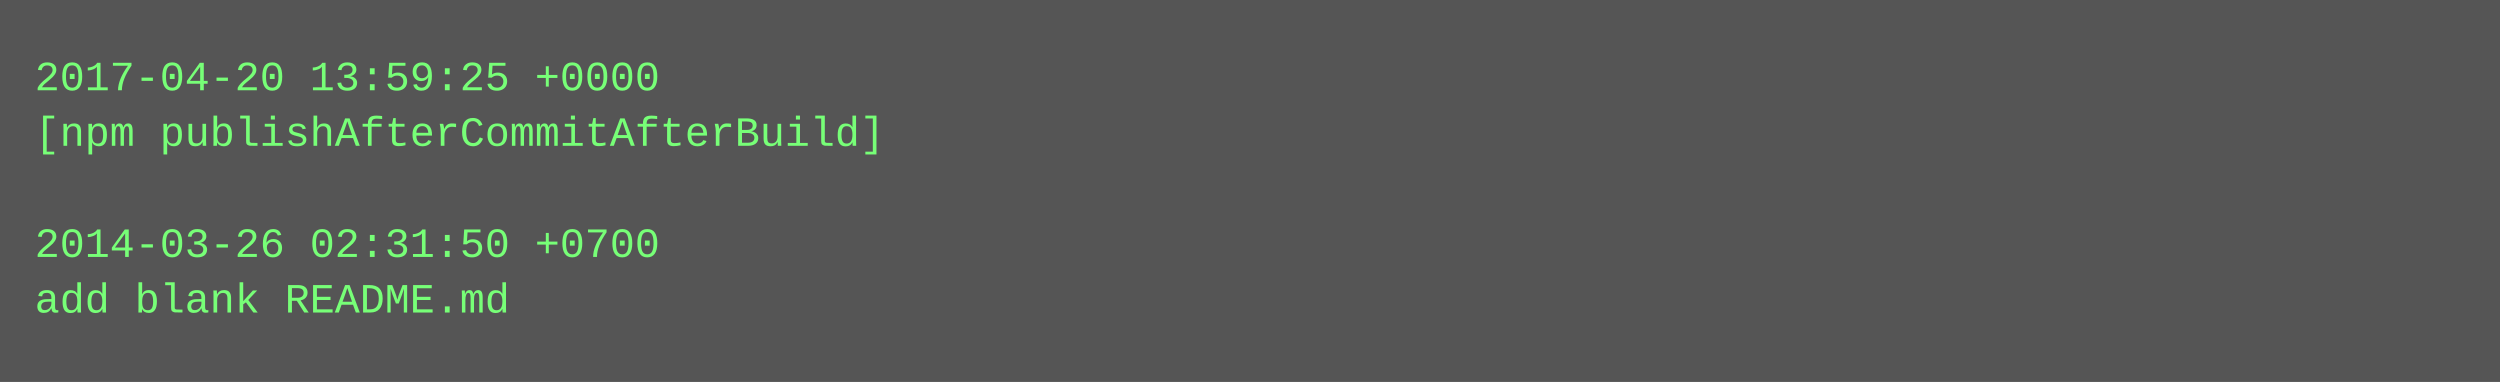
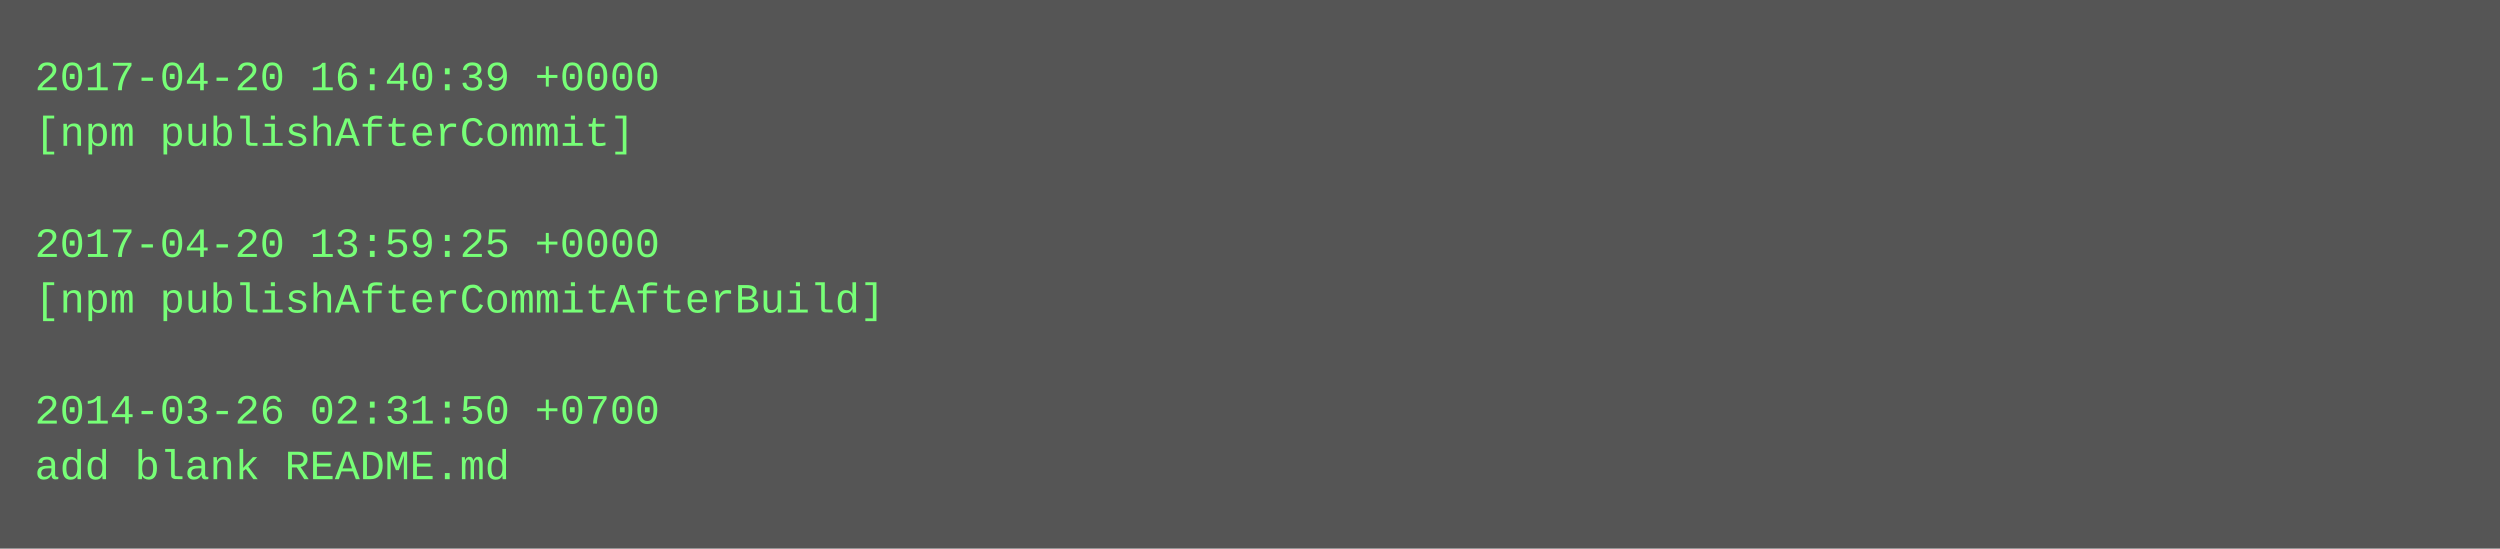
- <svg xmlns="http://www.w3.org/2000/svg" height="110" width="720">
-   <rect height="110" fill="#555" width="720" />
+ <svg xmlns="http://www.w3.org/2000/svg" height="158" width="720">
+   <rect height="158" fill="#555" width="720" />
  <text fill="#7f7" font-family="Courier New" font-size="12" xml:space="preserve">
-     <tspan x="10" y="26">2017-04-20 13:59:25 +0000</tspan>
-     <tspan x="10" y="42">[npm publishAfterCommitAfterBuild]</tspan>
+     <tspan x="10" y="26">2017-04-20 16:40:39 +0000</tspan>
+     <tspan x="10" y="42">[npm publishAfterCommit]</tspan>
    <tspan x="10" y="58" />
-     <tspan x="10" y="74">2014-03-26 02:31:50 +0700</tspan>
-     <tspan x="10" y="90">add blank README.md</tspan>
+     <tspan x="10" y="74">2017-04-20 13:59:25 +0000</tspan>
+     <tspan x="10" y="90">[npm publishAfterCommitAfterBuild]</tspan>
+     <tspan x="10" y="106" />
+     <tspan x="10" y="122">2014-03-26 02:31:50 +0700</tspan>
+     <tspan x="10" y="138">add blank README.md</tspan>
  </text>
</svg>
